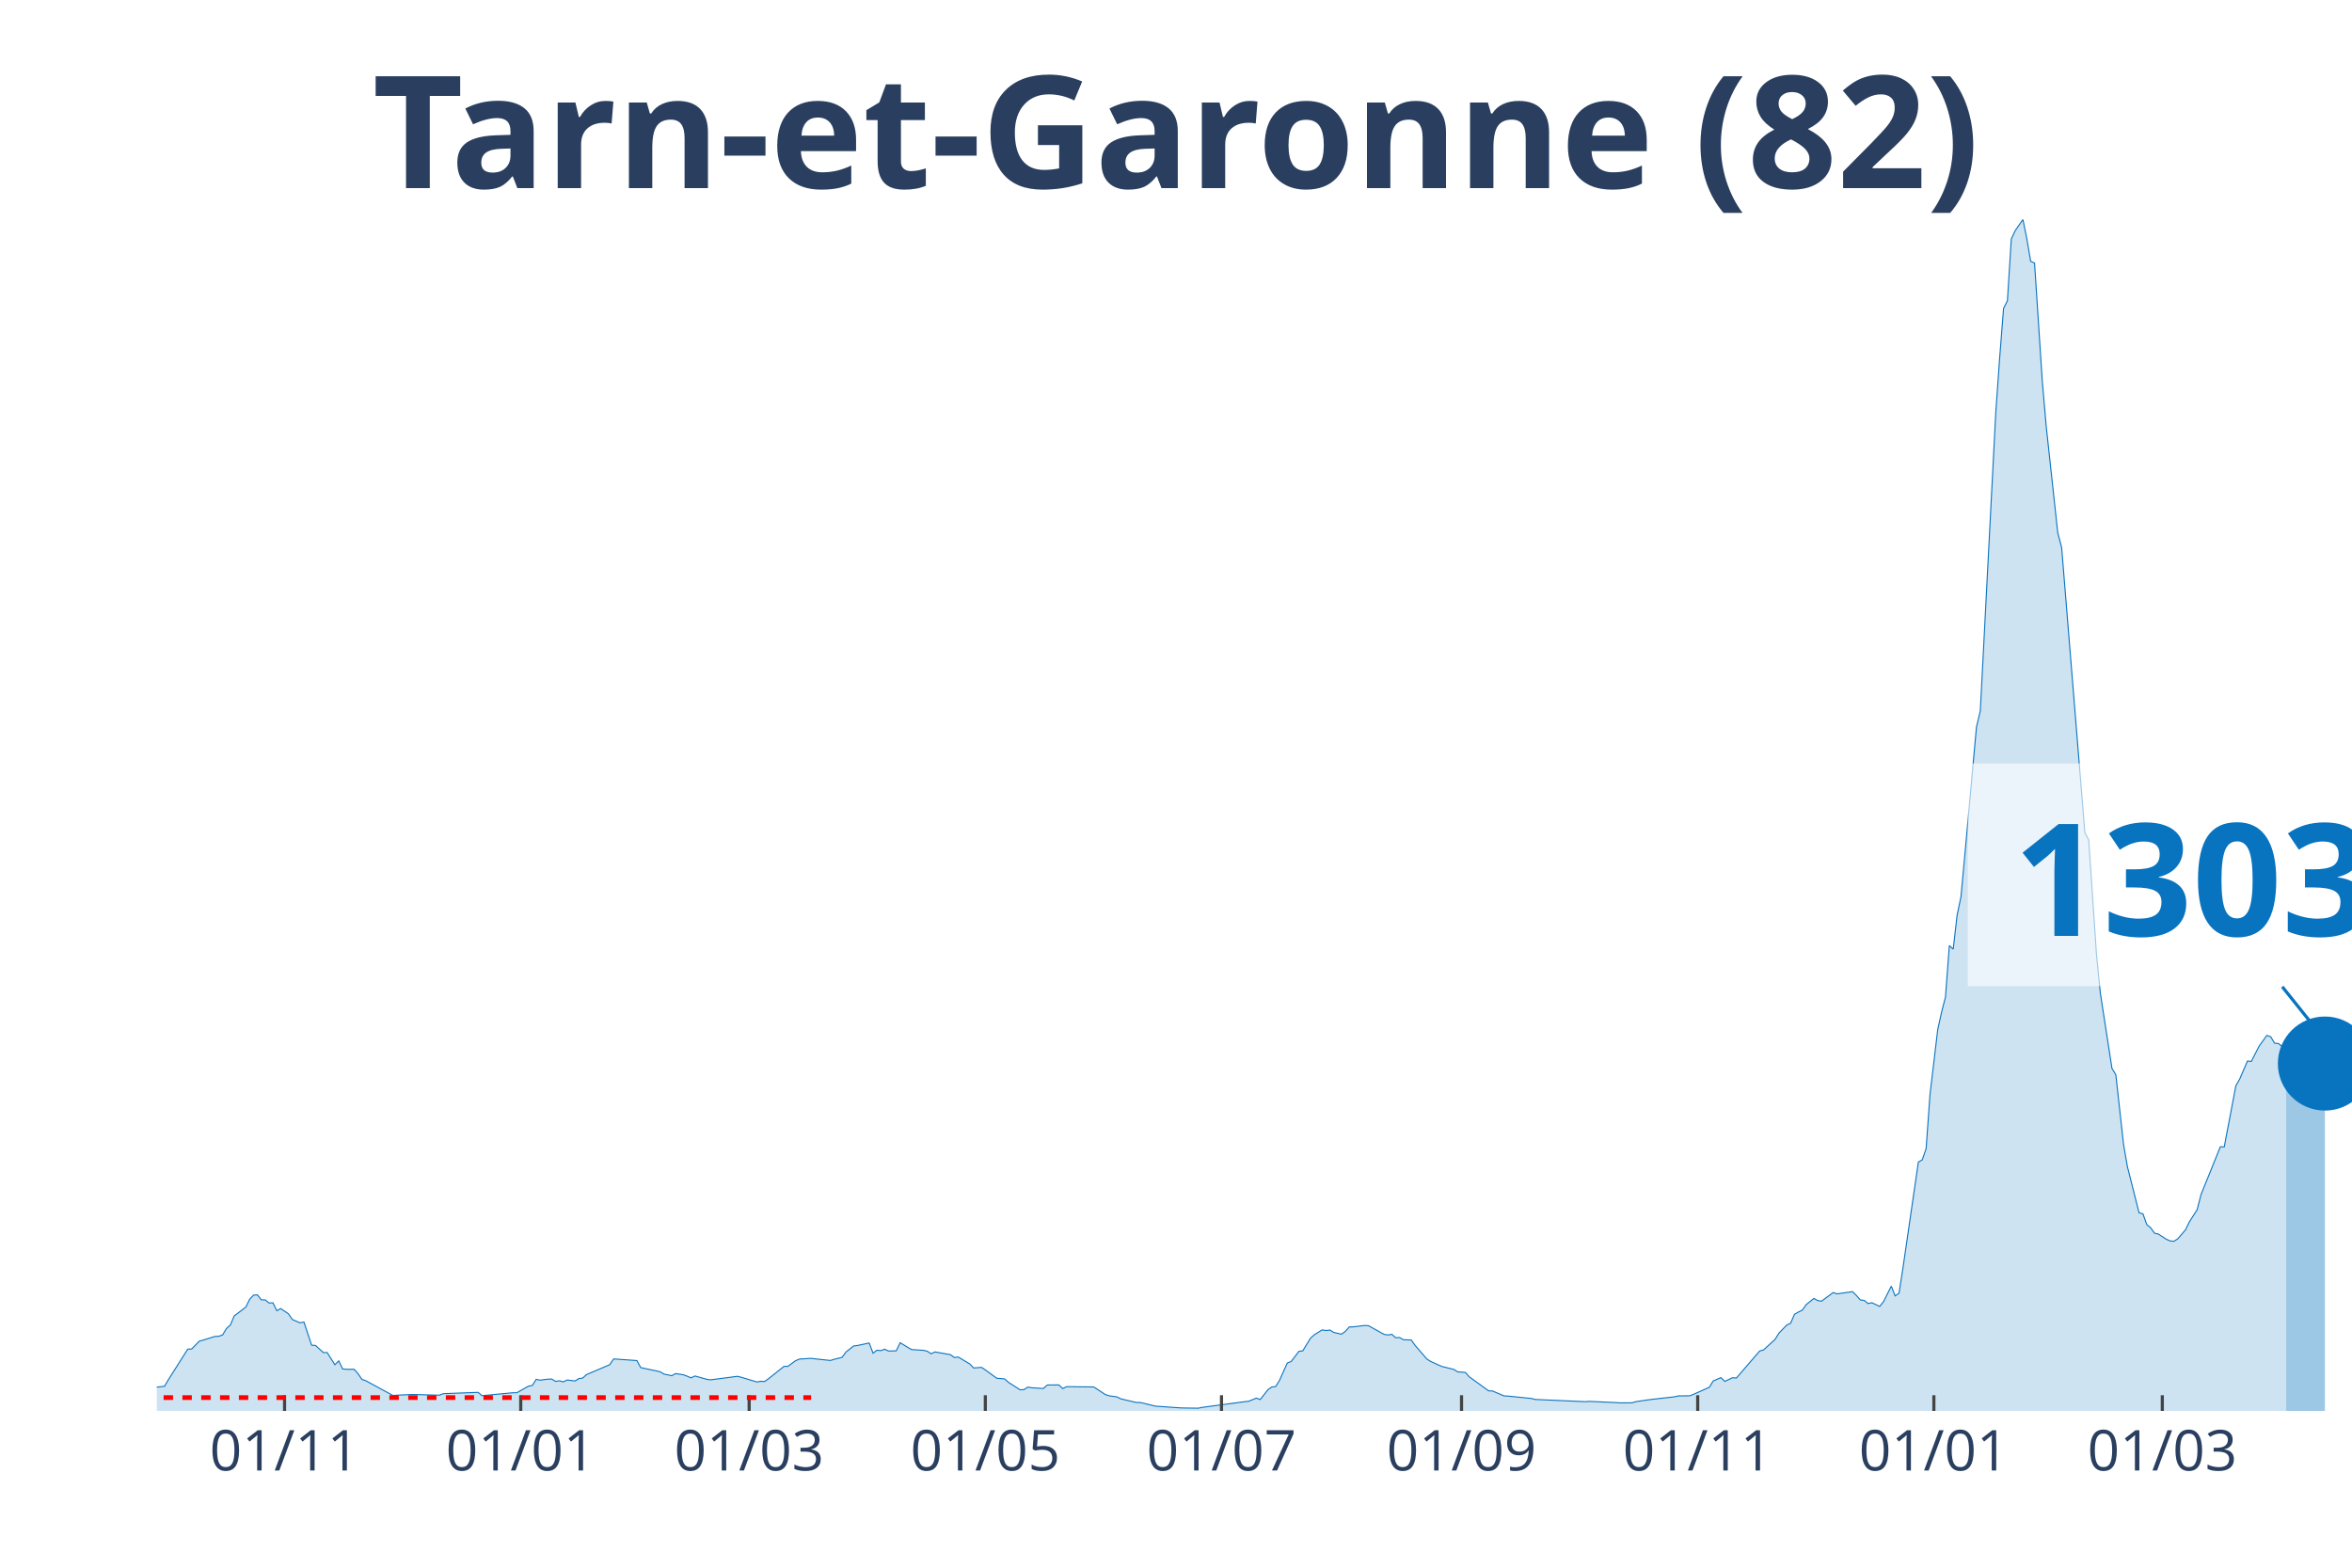
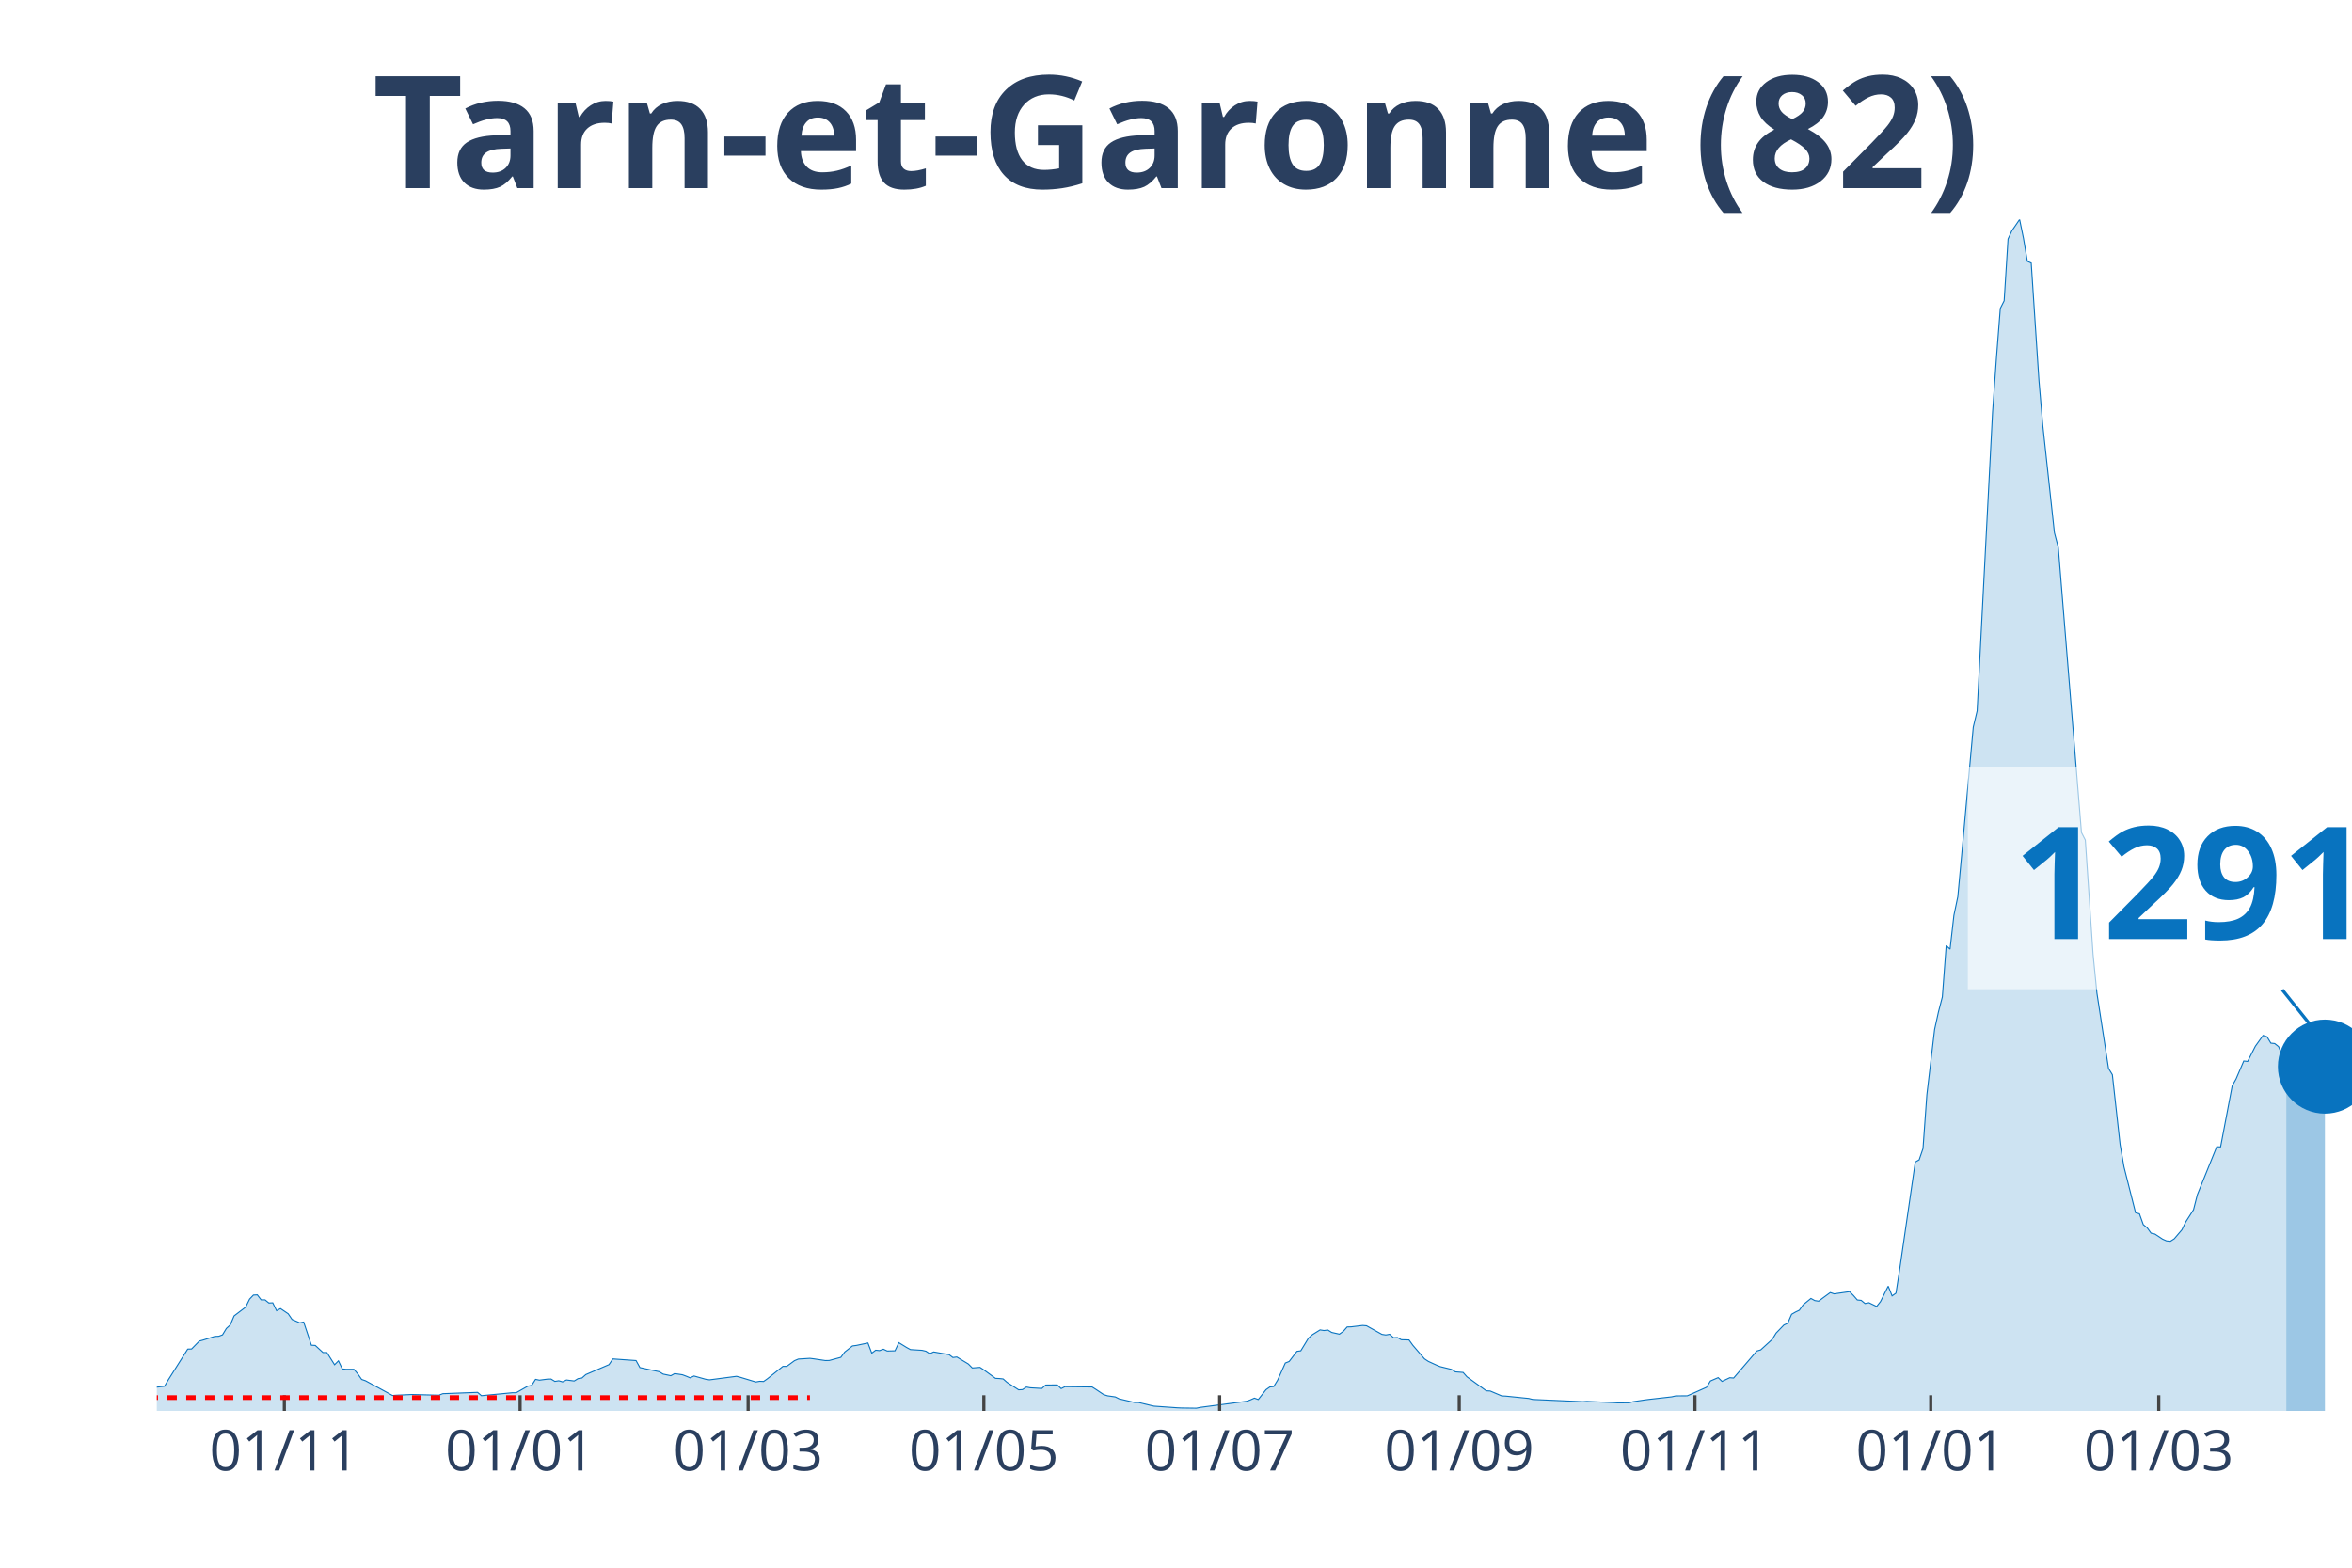
<svg xmlns="http://www.w3.org/2000/svg" class="main-svg" width="1125" height="750" style="" viewBox="0 0 750 500">
  <rect x="0" y="0" width="750" height="500" style="fill: rgb(0, 0, 0); fill-opacity: 0;" />
-   <defs id="defs-ebcb87">
+   <defs id="defs-d6bef3">
    <g class="clips">
-       <clipPath id="clipebcb87xyplot" class="plotclip">
+       <clipPath id="clipd6bef3xyplot" class="plotclip">
        <rect width="700" height="380" />
      </clipPath>
-       <clipPath class="axesclip" id="clipebcb87x">
+       <clipPath class="axesclip" id="clipd6bef3x">
        <rect x="50" y="0" width="700" height="500" />
      </clipPath>
-       <clipPath class="axesclip" id="clipebcb87y">
+       <clipPath class="axesclip" id="clipd6bef3y">
        <rect x="0" y="70" width="750" height="380" />
      </clipPath>
-       <clipPath class="axesclip" id="clipebcb87xy">
+       <clipPath class="axesclip" id="clipd6bef3xy">
        <rect x="50" y="70" width="700" height="380" />
      </clipPath>
    </g>
    <g class="gradients" />
  </defs>
  <g class="bglayer">
    <rect class="bg" x="50" y="70" width="700" height="380" style="fill: rgb(0, 0, 0); fill-opacity: 0; stroke-width: 0;" />
  </g>
  <g class="layer-below">
    <g class="imagelayer" />
    <g class="shapelayer" />
  </g>
  <g class="cartesianlayer">
    <g class="subplot xy">
      <g class="layer-subplot">
        <g class="shapelayer" />
        <g class="imagelayer" />
      </g>
      <g class="gridlayer">
        <g class="x">
-           <path class="xgrid crisp" transform="translate(90.74,0)" d="M0,70v380" style="stroke: rgb(255, 255, 255); stroke-opacity: 1; stroke-width: 1px;" />
-           <path class="xgrid crisp" transform="translate(166.05,0)" d="M0,70v380" style="stroke: rgb(255, 255, 255); stroke-opacity: 1; stroke-width: 1px;" />
-           <path class="xgrid crisp" transform="translate(238.89,0)" d="M0,70v380" style="stroke: rgb(255, 255, 255); stroke-opacity: 1; stroke-width: 1px;" />
-           <path class="xgrid crisp" transform="translate(314.2,0)" d="M0,70v380" style="stroke: rgb(255, 255, 255); stroke-opacity: 1; stroke-width: 1px;" />
-           <path class="xgrid crisp" transform="translate(389.51,0)" d="M0,70v380" style="stroke: rgb(255, 255, 255); stroke-opacity: 1; stroke-width: 1px;" />
-           <path class="xgrid crisp" transform="translate(466.05,0)" d="M0,70v380" style="stroke: rgb(255, 255, 255); stroke-opacity: 1; stroke-width: 1px;" />
-           <path class="xgrid crisp" transform="translate(541.36,0)" d="M0,70v380" style="stroke: rgb(255, 255, 255); stroke-opacity: 1; stroke-width: 1px;" />
-           <path class="xgrid crisp" transform="translate(616.67,0)" d="M0,70v380" style="stroke: rgb(255, 255, 255); stroke-opacity: 1; stroke-width: 1px;" />
-           <path class="xgrid crisp" transform="translate(689.51,0)" d="M0,70v380" style="stroke: rgb(255, 255, 255); stroke-opacity: 1; stroke-width: 1px;" />
+           <path class="xgrid crisp" transform="translate(90.67,0)" d="M0,70v380" style="stroke: rgb(255, 255, 255); stroke-opacity: 1; stroke-width: 1px;" />
+           <path class="xgrid crisp" transform="translate(165.85,0)" d="M0,70v380" style="stroke: rgb(255, 255, 255); stroke-opacity: 1; stroke-width: 1px;" />
+           <path class="xgrid crisp" transform="translate(238.56,0)" d="M0,70v380" style="stroke: rgb(255, 255, 255); stroke-opacity: 1; stroke-width: 1px;" />
+           <path class="xgrid crisp" transform="translate(313.73,0)" d="M0,70v380" style="stroke: rgb(255, 255, 255); stroke-opacity: 1; stroke-width: 1px;" />
+           <path class="xgrid crisp" transform="translate(388.91,0)" d="M0,70v380" style="stroke: rgb(255, 255, 255); stroke-opacity: 1; stroke-width: 1px;" />
+           <path class="xgrid crisp" transform="translate(465.32,0)" d="M0,70v380" style="stroke: rgb(255, 255, 255); stroke-opacity: 1; stroke-width: 1px;" />
+           <path class="xgrid crisp" transform="translate(540.49,0)" d="M0,70v380" style="stroke: rgb(255, 255, 255); stroke-opacity: 1; stroke-width: 1px;" />
+           <path class="xgrid crisp" transform="translate(615.67,0)" d="M0,70v380" style="stroke: rgb(255, 255, 255); stroke-opacity: 1; stroke-width: 1px;" />
+           <path class="xgrid crisp" transform="translate(688.38,0)" d="M0,70v380" style="stroke: rgb(255, 255, 255); stroke-opacity: 1; stroke-width: 1px;" />
        </g>
        <g class="y" />
      </g>
      <g class="zerolinelayer" />
      <path class="xlines-below" />
      <path class="ylines-below" />
      <g class="overlines-below" />
      <g class="xaxislayer-below" />
      <g class="yaxislayer-below" />
      <g class="overaxes-below" />
-       <g class="plot" transform="translate(50, 70)" clip-path="url('#clipebcb87xyplot')">
+       <g class="plot" transform="translate(50, 70)" clip-path="url('#clipd6bef3xyplot')">
        <g class="scatterlayer mlayer">
-           <g class="trace scatter trace4677b1" style="stroke-miterlimit: 2;">
+           <g class="trace scatter tracef0a28b" style="stroke-miterlimit: 2;">
            <g class="fills">
              <g>
-                 <path class="js-fill" d="M679.01,380L-167.9,380L-167.9,379.64L-132.1,380L-130.86,380L-55.56,379.06L-54.32,378.38L-46.91,376.44L-45.68,376.63L-38.27,376.05L-37.04,375.82L-33.33,374.08L-32.1,374.08L-29.63,372.68L-28.4,372.52L-22.22,373.3L-20.99,373.36L-18.52,372.65L-17.28,371.52L-11.11,370.74L-9.88,370.48L-7.41,371.26L-6.17,371.42L-4.94,372.36L-3.7,372.16L-1.23,372.91L0,372.42L2.47,372.13L3.7,370.03L9.88,360.28L11.11,360.25L13.58,357.73L14.81,357.4L18.52,356.24L19.75,356.2L20.99,355.75L22.22,353.71L23.46,352.58L24.69,349.7L28.4,346.88L29.63,344.35L30.86,343.06L32.1,342.99L33.33,344.58L34.57,344.58L35.8,345.58L37.04,345.52L38.27,348.04L39.51,347.36L41.98,349.02L43.21,350.83L45.68,351.9L46.91,351.64L49.38,359.05L50.62,359.12L53.09,361.38L54.32,361.38L56.79,365.27L58.02,364.04L59.26,366.6L60.49,366.73L62.96,366.73L64.2,368.18L65.43,369.96L66.67,370.38L75.31,375.08L76.54,374.98L80.25,374.82L81.48,374.76L90.12,374.98L91.36,374.5L102.47,374.08L103.7,375.14L113.58,374.2L114.81,374.2L118.52,372.1L119.75,371.87L120.99,369.93L122.22,370.19L124.69,369.87L125.93,369.83L127.16,370.58L128.4,370.38L129.63,370.74L130.86,370.13L133.33,370.45L134.57,369.7L135.8,369.51L137.04,368.41L144.44,365.24L145.68,363.42L153.09,363.94L154.32,366.18L160.49,367.5L161.73,368.25L164.2,368.77L165.43,368.09L167.9,368.47L169.14,368.93L170.37,369.45L171.6,368.86L175.31,369.9L176.54,370.09L185.19,368.96L186.42,369.28L191.36,370.77L192.59,370.55L193.83,370.61L195.06,369.74L200,365.79L201.23,365.79L203.7,363.97L204.94,363.46L208.64,363.23L209.88,363.39L214.81,363.91L216.05,363.52L218.52,362.91L219.75,361.22L222.22,359.28L223.46,359.12L227.16,358.34L228.4,361.58L229.63,360.64L230.86,360.77L232.1,360.32L233.33,360.9L235.8,360.83L237.04,358.24L239.51,359.76L240.74,360.44L244.44,360.67L245.68,360.96L246.91,361.77L248.15,361.19L251.85,361.84L253.09,362.06L254.32,362.97L255.56,362.81L259.26,365.04L260.49,366.3L262.96,366.11L264.2,366.92L267.9,369.61L269.14,369.67L270.37,369.8L271.6,370.9L275.31,373.27L276.54,373.2L277.78,372.39L279.01,372.62L282.72,372.84L283.95,371.74L286.42,371.71L287.65,371.71L288.89,372.88L290.12,372.26L298.77,372.36L300,373.14L302.47,374.79L303.7,375.18L306.17,375.53L307.41,376.15L312.35,377.31L313.58,377.31L317.28,378.19L318.52,378.48L325.93,379L327.16,379.06L332.1,379.13L333.33,378.87L346.91,377.05L348.15,376.92L350.62,375.92L351.85,376.37L354.32,373.23L355.56,372.36L356.79,372.23L358.02,370.22L360.49,364.72L361.73,364.23L364.2,361L365.43,360.83L367.9,356.79L369.14,355.69L371.6,354.16L372.84,354.36L374.07,354.2L375.31,354.97L377.78,355.52L379.01,354.62L380.25,353.22L381.48,353.19L385.19,352.74L386.42,352.84L391.36,355.59L392.59,355.78L393.83,355.56L395.06,356.66L396.3,356.59L397.53,357.3L400,357.37L401.23,359.08L404.94,363.39L406.17,364.2L408.64,365.33L409.88,365.85L413.58,366.76L414.81,367.54L417.28,367.73L418.52,369.12L424.69,373.59L425.93,373.65L429.63,375.21L430.86,375.27L438.27,376.02L439.51,376.34L455.56,377.05L456.79,376.96L465.43,377.35L466.67,377.44L470.37,377.41L471.6,377.05L475.31,376.5L476.54,376.34L483.95,375.5L485.19,375.21L488.89,375.18L490.12,374.66L495.06,372.46L496.3,370.45L498.77,369.38L500,370.58L502.47,369.41L503.7,369.51L511.11,360.9L512.35,360.54L516.05,357.17L517.28,355.17L519.75,352.61L520.99,352.03L522.22,349.18L523.46,348.47L524.69,347.88L525.93,346.13L528.4,344.13L529.63,344.81L530.86,345L532.1,344.06L534.57,342.25L535.8,342.67L540.74,341.96L541.98,343.19L543.21,344.61L544.44,344.74L545.68,345.75L546.91,345.49L549.38,346.68L550.62,345.13L553.09,340.21L554.32,343.32L555.56,342.44L556.79,334.54L561.73,300.61L562.96,299.93L564.2,296.34L565.43,279.12L567.9,258.36L569.14,252.76L570.37,247.97L571.6,231.59L572.84,232.72L574.07,221.94L575.31,216.01L576.54,202.71L580.25,161.91L581.48,156.73L586.42,61.42L587.65,44.16L588.89,28.36L590.12,25.93L591.36,6.22L592.59,3.59L595.06,0L596.3,6.05L597.53,13.34L598.77,13.89L601.23,51.41L602.47,65.76L606.17,99.91L607.41,104.61L614.81,195.52L616.05,197.92L618.52,234.37L619.75,246.74L623.46,270.76L624.69,272.77L627.16,295.08L628.4,302.17L632.1,316.8L633.33,317.13L634.57,320.59L635.8,321.59L637.04,323.31L638.27,323.6L640.74,325.22L641.98,325.77L643.21,325.9L644.44,325.12L646.91,322.24L648.15,319.68L650.62,315.83L651.85,311.01L658.02,295.76L659.26,295.79L662.96,276.33L664.2,274.13L666.67,268.4L667.9,268.53L670.37,263.67L671.6,261.96L672.84,260.24L674.07,260.66L675.31,262.7L676.54,262.83L677.78,263.8L679.01,266.75" style="fill: rgb(8, 115, 191); fill-opacity: 0.2; stroke-width: 0;" />
+                 <path class="js-fill" d="M679.05,380L-167.61,380L-167.61,379.64L-130.63,380L-129.4,380L-55.46,379.06L-54.23,378.38L-46.83,376.44L-45.6,376.63L-38.2,376.05L-36.97,375.82L-33.27,374.08L-32.04,374.08L-29.58,372.68L-28.35,372.52L-22.18,373.3L-20.95,373.36L-18.49,372.65L-17.25,371.52L-11.09,370.74L-9.86,370.48L-7.39,371.26L-6.16,371.42L-4.93,372.36L-3.7,372.16L-1.23,372.91L0,372.42L2.46,372.13L3.7,370.03L9.86,360.28L11.09,360.25L13.56,357.73L14.79,357.4L18.49,356.24L19.72,356.2L20.95,355.75L22.18,353.71L23.42,352.58L24.65,349.7L28.35,346.88L29.58,344.35L30.81,343.06L32.04,342.99L33.27,344.58L34.51,344.58L35.74,345.58L36.97,345.52L38.2,348.04L39.44,347.36L41.9,349.02L43.13,350.83L45.6,351.9L46.83,351.64L49.3,359.05L50.53,359.12L52.99,361.38L54.23,361.38L56.69,365.27L57.92,364.04L59.15,366.6L60.39,366.73L62.85,366.73L64.08,368.18L65.32,369.96L66.55,370.38L75.18,375.08L76.41,374.98L80.11,374.82L81.34,374.76L89.96,374.98L91.2,374.5L102.29,374.08L103.52,375.14L113.38,374.2L114.61,374.2L118.31,372.1L119.54,371.87L120.77,369.93L122.01,370.19L124.47,369.87L125.7,369.83L126.94,370.58L128.17,370.38L129.4,370.74L130.63,370.13L133.1,370.45L134.33,369.7L135.56,369.51L136.8,368.41L144.19,365.24L145.42,363.42L152.82,363.94L154.05,366.18L160.21,367.5L161.44,368.25L163.91,368.77L165.14,368.09L167.61,368.47L168.84,368.93L170.07,369.45L171.3,368.86L175,369.9L176.23,370.09L184.86,368.96L186.09,369.28L191.02,370.77L192.25,370.55L193.49,370.61L194.72,369.74L199.65,365.79L200.88,365.79L203.35,363.97L204.58,363.46L208.27,363.23L209.51,363.39L213.2,363.94L214.44,363.91L218.13,362.91L219.37,361.22L221.83,359.28L223.06,359.12L226.76,358.34L227.99,361.58L229.23,360.64L230.46,360.77L231.69,360.32L232.92,360.9L235.39,360.83L236.62,358.24L239.08,359.76L240.32,360.44L244.01,360.67L245.25,360.96L246.48,361.77L247.71,361.19L251.41,361.84L252.64,362.06L253.87,362.97L255.11,362.81L258.8,365.04L260.04,366.3L262.5,366.11L263.73,366.92L267.43,369.61L268.66,369.67L269.89,369.8L271.13,370.9L274.82,373.27L276.06,373.2L277.29,372.39L278.52,372.62L282.22,372.84L283.45,371.74L285.92,371.71L287.15,371.71L288.38,372.88L289.61,372.26L298.24,372.36L299.47,373.14L301.94,374.79L303.17,375.18L305.63,375.53L306.87,376.15L311.8,377.31L313.03,377.31L316.73,378.19L317.96,378.48L325.35,379L326.58,379.06L331.51,379.13L332.75,378.87L347.54,376.92L348.77,376.47L350,375.92L351.23,376.37L353.7,373.23L354.93,372.36L356.16,372.23L357.39,370.22L359.86,364.72L361.09,364.23L363.56,361L364.79,360.83L367.25,356.79L368.49,355.69L370.95,354.16L372.18,354.36L373.42,354.2L374.65,354.97L377.11,355.52L378.35,354.62L379.58,353.22L380.81,353.19L384.51,352.74L385.74,352.84L390.67,355.59L391.9,355.78L393.13,355.56L394.37,356.66L395.6,356.59L396.83,357.3L399.3,357.37L400.53,359.08L404.23,363.39L405.46,364.2L407.92,365.33L409.15,365.85L412.85,366.76L414.08,367.54L416.55,367.73L417.78,369.12L423.94,373.59L425.18,373.65L428.87,375.21L430.11,375.27L437.5,376.02L438.73,376.34L454.75,377.05L455.99,376.96L464.61,377.35L465.85,377.44L469.54,377.41L470.77,377.05L474.47,376.5L475.7,376.34L483.1,375.5L484.33,375.21L488.03,375.18L489.26,374.66L494.19,372.46L495.42,370.45L497.89,369.38L499.12,370.58L501.58,369.41L502.82,369.51L510.21,360.9L511.44,360.54L515.14,357.17L516.37,355.17L518.84,352.61L520.07,352.03L521.3,349.18L522.54,348.47L523.77,347.88L525,346.13L527.46,344.13L528.7,344.81L529.93,345L531.16,344.06L533.63,342.25L534.86,342.67L539.79,341.96L541.02,343.19L542.25,344.61L543.49,344.74L544.72,345.75L545.95,345.49L548.42,346.68L549.65,345.13L552.11,340.21L553.35,343.32L554.58,342.44L555.81,334.54L560.74,300.61L561.97,299.93L563.2,296.34L564.44,279.12L566.9,258.36L568.13,252.76L569.37,247.97L570.6,231.59L571.83,232.72L573.06,221.94L574.3,216.01L575.53,202.71L579.23,161.91L580.46,156.73L585.39,61.42L586.62,44.16L587.85,28.36L589.08,25.93L590.32,6.22L591.55,3.59L594.01,0L595.25,6.05L596.48,13.34L597.71,13.89L600.18,51.41L601.41,65.76L605.11,99.91L606.34,104.61L613.73,195.52L614.96,197.92L617.43,234.37L618.66,246.74L622.36,270.76L623.59,272.77L626.06,295.08L627.29,302.17L630.99,316.8L632.22,317.13L633.45,320.59L634.68,321.59L635.92,323.31L637.15,323.6L639.61,325.22L640.85,325.77L642.08,325.9L643.31,325.12L645.77,322.24L647.01,319.68L649.47,315.83L650.7,311.01L656.87,295.76L658.1,295.79L661.8,276.33L663.03,274.13L665.49,268.4L666.73,268.53L669.19,263.67L670.42,261.96L671.65,260.24L672.89,260.66L674.12,262.7L675.35,262.83L676.58,263.8L677.82,266.75L679.05,267.36" style="fill: rgb(8, 115, 191); fill-opacity: 0.2; stroke-width: 0;" />
              </g>
            </g>
            <g class="errorbars" />
            <g class="lines">
-               <path class="js-line" d="M-167.9,379.64L-132.1,380L-130.86,380L-55.56,379.06L-54.32,378.38L-46.91,376.44L-45.68,376.63L-38.27,376.05L-37.04,375.82L-33.33,374.08L-32.1,374.08L-29.63,372.68L-28.4,372.52L-22.22,373.3L-20.99,373.36L-18.52,372.65L-17.28,371.52L-11.11,370.74L-9.88,370.48L-7.41,371.26L-6.17,371.42L-4.94,372.36L-3.7,372.16L-1.23,372.91L0,372.42L2.47,372.13L3.7,370.03L9.88,360.28L11.11,360.25L13.58,357.73L14.81,357.4L18.52,356.24L19.75,356.2L20.99,355.75L22.22,353.71L23.46,352.58L24.69,349.7L28.4,346.88L29.63,344.35L30.86,343.06L32.1,342.99L33.33,344.58L34.57,344.58L35.8,345.58L37.04,345.52L38.27,348.04L39.51,347.36L41.98,349.02L43.21,350.83L45.68,351.9L46.91,351.64L49.38,359.05L50.62,359.12L53.09,361.38L54.32,361.38L56.79,365.27L58.02,364.04L59.26,366.6L60.49,366.73L62.96,366.73L64.2,368.18L65.43,369.96L66.67,370.38L75.31,375.08L76.54,374.98L80.25,374.82L81.48,374.76L90.12,374.98L91.36,374.5L102.47,374.08L103.7,375.14L113.58,374.2L114.81,374.2L118.52,372.1L119.75,371.87L120.99,369.93L122.22,370.19L124.69,369.87L125.93,369.83L127.16,370.58L128.4,370.38L129.63,370.74L130.86,370.13L133.33,370.45L134.57,369.7L135.8,369.51L137.04,368.41L144.44,365.24L145.68,363.42L153.09,363.94L154.32,366.18L160.49,367.5L161.73,368.25L164.2,368.77L165.43,368.09L167.9,368.47L169.14,368.93L170.37,369.45L171.6,368.86L175.31,369.9L176.54,370.09L185.19,368.96L186.42,369.28L191.36,370.77L192.59,370.55L193.83,370.61L195.06,369.74L200,365.79L201.23,365.79L203.7,363.97L204.94,363.46L208.64,363.23L209.88,363.39L214.81,363.91L216.05,363.52L218.52,362.91L219.75,361.22L222.22,359.28L223.46,359.12L227.16,358.34L228.4,361.58L229.63,360.64L230.86,360.77L232.1,360.32L233.33,360.9L235.8,360.83L237.04,358.24L239.51,359.76L240.74,360.44L244.44,360.67L245.68,360.96L246.91,361.77L248.15,361.19L251.85,361.84L253.09,362.06L254.32,362.97L255.56,362.81L259.26,365.04L260.49,366.3L262.96,366.11L264.2,366.92L267.9,369.61L269.14,369.67L270.37,369.8L271.6,370.9L275.31,373.27L276.54,373.2L277.78,372.39L279.01,372.62L282.72,372.84L283.95,371.74L286.42,371.71L287.65,371.71L288.89,372.88L290.12,372.26L298.77,372.36L300,373.14L302.47,374.79L303.7,375.18L306.17,375.53L307.41,376.15L312.35,377.31L313.58,377.31L317.28,378.19L318.52,378.48L325.93,379L327.16,379.06L332.1,379.13L333.33,378.87L346.91,377.05L348.15,376.92L350.62,375.92L351.85,376.37L354.32,373.23L355.56,372.36L356.79,372.23L358.02,370.22L360.49,364.72L361.73,364.23L364.2,361L365.43,360.83L367.9,356.79L369.14,355.69L371.6,354.16L372.84,354.36L374.07,354.2L375.31,354.97L377.78,355.52L379.01,354.62L380.25,353.22L381.48,353.19L385.19,352.74L386.42,352.84L391.36,355.59L392.59,355.78L393.83,355.56L395.06,356.66L396.3,356.59L397.53,357.3L400,357.37L401.23,359.08L404.94,363.39L406.17,364.2L408.64,365.33L409.88,365.85L413.58,366.76L414.81,367.54L417.28,367.73L418.52,369.12L424.69,373.59L425.93,373.65L429.63,375.21L430.86,375.27L438.27,376.02L439.51,376.34L455.56,377.05L456.79,376.96L465.43,377.35L466.67,377.44L470.37,377.41L471.6,377.05L475.31,376.5L476.54,376.34L483.95,375.5L485.19,375.21L488.89,375.18L490.12,374.66L495.06,372.46L496.3,370.45L498.77,369.38L500,370.58L502.47,369.41L503.7,369.51L511.11,360.9L512.35,360.54L516.05,357.17L517.28,355.17L519.75,352.61L520.99,352.03L522.22,349.18L523.46,348.47L524.69,347.88L525.93,346.13L528.4,344.13L529.63,344.81L530.86,345L532.1,344.06L534.57,342.25L535.8,342.67L540.74,341.96L541.98,343.19L543.21,344.61L544.44,344.74L545.68,345.75L546.91,345.49L549.38,346.68L550.62,345.13L553.09,340.21L554.32,343.32L555.56,342.44L556.79,334.54L561.73,300.61L562.96,299.93L564.2,296.34L565.43,279.12L567.9,258.36L569.14,252.76L570.37,247.97L571.6,231.59L572.84,232.72L574.07,221.94L575.31,216.01L576.54,202.71L580.25,161.91L581.48,156.73L586.42,61.42L587.65,44.16L588.89,28.36L590.12,25.93L591.36,6.22L592.59,3.59L595.06,0L596.3,6.05L597.53,13.34L598.77,13.89L601.23,51.41L602.47,65.76L606.17,99.91L607.41,104.61L614.81,195.52L616.05,197.92L618.52,234.37L619.75,246.74L623.46,270.76L624.69,272.77L627.16,295.08L628.4,302.17L632.1,316.8L633.33,317.13L634.57,320.59L635.8,321.59L637.04,323.31L638.27,323.6L640.74,325.22L641.98,325.77L643.21,325.9L644.44,325.12L646.91,322.24L648.15,319.68L650.62,315.83L651.85,311.01L658.02,295.76L659.26,295.79L662.96,276.33L664.2,274.13L666.67,268.4L667.9,268.53L670.37,263.67L671.6,261.96L672.84,260.24L674.07,260.66L675.31,262.7L676.54,262.83L677.78,263.8L679.01,266.75" style="vector-effect: non-scaling-stroke; fill: none; stroke: rgb(8, 115, 191); stroke-opacity: 1; stroke-width: 0.5px; opacity: 1;" />
+               <path class="js-line" d="M-167.61,379.64L-130.63,380L-129.4,380L-55.46,379.06L-54.23,378.38L-46.83,376.44L-45.6,376.63L-38.2,376.05L-36.97,375.82L-33.27,374.08L-32.04,374.08L-29.58,372.68L-28.35,372.52L-22.18,373.3L-20.95,373.36L-18.49,372.65L-17.25,371.52L-11.09,370.74L-9.86,370.48L-7.39,371.26L-6.16,371.42L-4.93,372.36L-3.7,372.16L-1.23,372.91L0,372.42L2.46,372.13L3.7,370.03L9.86,360.28L11.09,360.25L13.56,357.73L14.79,357.4L18.49,356.24L19.72,356.2L20.95,355.75L22.18,353.71L23.42,352.58L24.65,349.7L28.35,346.88L29.58,344.35L30.81,343.06L32.04,342.99L33.27,344.58L34.51,344.58L35.74,345.58L36.97,345.52L38.2,348.04L39.44,347.36L41.9,349.02L43.13,350.83L45.6,351.9L46.83,351.64L49.3,359.05L50.53,359.12L52.99,361.38L54.23,361.38L56.69,365.27L57.92,364.04L59.15,366.6L60.39,366.73L62.85,366.73L64.08,368.18L65.32,369.96L66.55,370.38L75.18,375.08L76.41,374.98L80.11,374.82L81.34,374.76L89.96,374.98L91.2,374.5L102.29,374.08L103.52,375.14L113.38,374.2L114.61,374.2L118.31,372.1L119.54,371.87L120.77,369.93L122.01,370.19L124.47,369.87L125.7,369.83L126.94,370.58L128.17,370.38L129.4,370.74L130.63,370.13L133.1,370.45L134.33,369.7L135.56,369.51L136.8,368.41L144.19,365.24L145.42,363.42L152.82,363.94L154.05,366.18L160.21,367.5L161.44,368.25L163.91,368.77L165.14,368.09L167.61,368.47L168.84,368.93L170.07,369.45L171.3,368.86L175,369.9L176.23,370.09L184.86,368.96L186.09,369.28L191.02,370.77L192.25,370.55L193.49,370.61L194.72,369.74L199.65,365.79L200.88,365.79L203.35,363.97L204.58,363.46L208.27,363.23L209.51,363.39L213.2,363.94L214.44,363.91L218.13,362.91L219.37,361.22L221.83,359.28L223.06,359.12L226.76,358.34L227.99,361.58L229.23,360.64L230.46,360.77L231.69,360.32L232.92,360.9L235.39,360.83L236.62,358.24L239.08,359.76L240.32,360.44L244.01,360.67L245.25,360.96L246.48,361.77L247.71,361.19L251.41,361.84L252.64,362.06L253.87,362.97L255.11,362.81L258.8,365.04L260.04,366.3L262.5,366.11L263.73,366.92L267.43,369.61L268.66,369.67L269.89,369.8L271.13,370.9L274.82,373.27L276.06,373.2L277.29,372.39L278.52,372.62L282.22,372.84L283.45,371.74L285.92,371.71L287.15,371.71L288.38,372.88L289.61,372.26L298.24,372.36L299.47,373.14L301.94,374.79L303.17,375.18L305.63,375.53L306.87,376.15L311.8,377.31L313.03,377.31L316.73,378.19L317.96,378.48L325.35,379L326.58,379.06L331.51,379.13L332.75,378.87L347.54,376.92L348.77,376.47L350,375.92L351.23,376.37L353.7,373.23L354.93,372.36L356.16,372.23L357.39,370.22L359.86,364.72L361.09,364.23L363.56,361L364.79,360.83L367.25,356.79L368.49,355.69L370.95,354.16L372.18,354.36L373.42,354.2L374.65,354.97L377.11,355.52L378.35,354.62L379.58,353.22L380.81,353.19L384.51,352.74L385.74,352.84L390.67,355.59L391.9,355.78L393.13,355.56L394.37,356.66L395.6,356.59L396.83,357.3L399.3,357.37L400.53,359.08L404.23,363.39L405.46,364.2L407.92,365.33L409.15,365.85L412.85,366.76L414.08,367.54L416.55,367.73L417.78,369.12L423.94,373.59L425.18,373.65L428.87,375.21L430.11,375.27L437.5,376.02L438.73,376.34L454.75,377.05L455.99,376.96L464.61,377.35L465.85,377.44L469.54,377.41L470.77,377.05L474.47,376.5L475.7,376.34L483.1,375.5L484.33,375.21L488.03,375.18L489.26,374.66L494.19,372.46L495.42,370.45L497.89,369.38L499.12,370.58L501.58,369.41L502.82,369.51L510.21,360.9L511.44,360.54L515.14,357.17L516.37,355.17L518.84,352.61L520.07,352.03L521.3,349.18L522.54,348.47L523.77,347.88L525,346.13L527.46,344.13L528.7,344.81L529.93,345L531.16,344.06L533.63,342.25L534.86,342.67L539.79,341.96L541.02,343.19L542.25,344.61L543.49,344.74L544.72,345.75L545.95,345.49L548.42,346.68L549.65,345.13L552.11,340.21L553.35,343.32L554.58,342.44L555.81,334.54L560.74,300.61L561.97,299.93L563.2,296.34L564.44,279.12L566.9,258.36L568.13,252.76L569.37,247.97L570.6,231.59L571.83,232.72L573.06,221.94L574.3,216.01L575.53,202.71L579.23,161.91L580.46,156.73L585.39,61.42L586.62,44.16L587.85,28.36L589.08,25.93L590.32,6.22L591.55,3.59L594.01,0L595.25,6.05L596.48,13.34L597.71,13.89L600.18,51.41L601.41,65.76L605.11,99.91L606.34,104.61L613.73,195.52L614.96,197.92L617.43,234.37L618.66,246.74L622.36,270.76L623.59,272.77L626.06,295.08L627.29,302.17L630.99,316.8L632.22,317.13L633.45,320.59L634.68,321.59L635.92,323.31L637.15,323.6L639.61,325.22L640.85,325.77L642.08,325.9L643.31,325.12L645.77,322.24L647.01,319.68L649.47,315.83L650.7,311.01L656.87,295.76L658.1,295.79L661.8,276.33L663.03,274.13L665.49,268.4L666.73,268.53L669.19,263.67L670.42,261.96L671.65,260.24L672.89,260.66L674.12,262.7L675.35,262.83L676.58,263.8L677.82,266.75L679.05,267.36" style="vector-effect: non-scaling-stroke; fill: none; stroke: rgb(8, 115, 191); stroke-opacity: 1; stroke-width: 0.5px; opacity: 1;" />
            </g>
            <g class="points" />
            <g class="text" />
          </g>
-           <g class="trace scatter trace314e62" style="stroke-miterlimit: 2;">
+           <g class="trace scatter trace695efa" style="stroke-miterlimit: 2;">
            <g class="fills">
              <g>
-                 <path class="js-fill" d="M691.36,380L679.01,380L679.01,266.75L680.25,267.36L681.48,268.95L683.95,266.07L685.19,265.49L687.65,261.89L688.89,264.74L690.12,265.23L691.36,269.21" style="fill: rgb(8, 115, 191); fill-opacity: 0.4; stroke-width: 0;" />
+                 <path class="js-fill" d="M691.37,380L679.05,380L679.05,267.36L680.28,268.95L681.51,267.04L685.21,263.67L686.44,261.89L687.68,264.74L688.91,265.16L690.14,269.14L691.37,270.18" style="fill: rgb(8, 115, 191); fill-opacity: 0.4; stroke-width: 0;" />
              </g>
            </g>
            <g class="errorbars" />
            <g class="lines">
-               <path class="js-line" d="M679.01,266.75L680.25,267.36L681.48,268.95L683.95,266.07L685.19,265.49L687.65,261.89L688.89,264.74L690.12,265.23L691.36,269.21" style="vector-effect: non-scaling-stroke; fill: none; stroke: rgb(8, 115, 191); stroke-opacity: 1; stroke-width: 2px; opacity: 1;" />
+               <path class="js-line" d="M679.05,267.36L680.28,268.95L681.51,267.04L685.21,263.67L686.44,261.89L687.68,264.74L688.91,265.16L690.14,269.14L691.37,270.18" style="vector-effect: non-scaling-stroke; fill: none; stroke: rgb(8, 115, 191); stroke-opacity: 1; stroke-width: 2px; opacity: 1;" />
            </g>
            <g class="points" />
            <g class="text" />
          </g>
-           <g class="trace scatter trace0b12b1" style="stroke-miterlimit: 2; opacity: 1;">
+           <g class="trace scatter trace28d4b3" style="stroke-miterlimit: 2; opacity: 1;">
            <g class="fills" />
            <g class="errorbars" />
            <g class="lines" />
            <g class="points">
-               <path class="point" transform="translate(691.36,269.21)" d="M15,0A15,15 0 1,1 0,-15A15,15 0 0,1 15,0Z" style="opacity: 1; stroke-width: 0px; fill: rgb(8, 115, 191); fill-opacity: 1;" />
+               <path class="point" transform="translate(691.37,270.18)" d="M15,0A15,15 0 1,1 0,-15A15,15 0 0,1 15,0Z" style="opacity: 1; stroke-width: 0px; fill: rgb(8, 115, 191); fill-opacity: 1;" />
            </g>
            <g class="text" />
          </g>
        </g>
      </g>
      <g class="overplot" />
      <path class="xlines-above crisp" style="fill: none; stroke-width: 1px; stroke: rgb(0, 0, 0); stroke-opacity: 0;" d="" />
      <path class="ylines-above crisp" style="fill: none;" d="M0,0" />
      <g class="overlines-above" />
      <g class="xaxislayer-above">
-         <path class="xtick ticks crisp" d="M0,450v-5" transform="translate(90.74,0)" style="stroke: rgb(68, 68, 68); stroke-opacity: 1; stroke-width: 1px;" />
-         <path class="xtick ticks crisp" d="M0,450v-5" transform="translate(166.05,0)" style="stroke: rgb(68, 68, 68); stroke-opacity: 1; stroke-width: 1px;" />
-         <path class="xtick ticks crisp" d="M0,450v-5" transform="translate(238.89,0)" style="stroke: rgb(68, 68, 68); stroke-opacity: 1; stroke-width: 1px;" />
-         <path class="xtick ticks crisp" d="M0,450v-5" transform="translate(314.2,0)" style="stroke: rgb(68, 68, 68); stroke-opacity: 1; stroke-width: 1px;" />
-         <path class="xtick ticks crisp" d="M0,450v-5" transform="translate(389.51,0)" style="stroke: rgb(68, 68, 68); stroke-opacity: 1; stroke-width: 1px;" />
-         <path class="xtick ticks crisp" d="M0,450v-5" transform="translate(466.05,0)" style="stroke: rgb(68, 68, 68); stroke-opacity: 1; stroke-width: 1px;" />
-         <path class="xtick ticks crisp" d="M0,450v-5" transform="translate(541.36,0)" style="stroke: rgb(68, 68, 68); stroke-opacity: 1; stroke-width: 1px;" />
-         <path class="xtick ticks crisp" d="M0,450v-5" transform="translate(616.67,0)" style="stroke: rgb(68, 68, 68); stroke-opacity: 1; stroke-width: 1px;" />
-         <path class="xtick ticks crisp" d="M0,450v-5" transform="translate(689.51,0)" style="stroke: rgb(68, 68, 68); stroke-opacity: 1; stroke-width: 1px;" />
+         <path class="xtick ticks crisp" d="M0,450v-5" transform="translate(90.67,0)" style="stroke: rgb(68, 68, 68); stroke-opacity: 1; stroke-width: 1px;" />
+         <path class="xtick ticks crisp" d="M0,450v-5" transform="translate(165.85,0)" style="stroke: rgb(68, 68, 68); stroke-opacity: 1; stroke-width: 1px;" />
+         <path class="xtick ticks crisp" d="M0,450v-5" transform="translate(238.56,0)" style="stroke: rgb(68, 68, 68); stroke-opacity: 1; stroke-width: 1px;" />
+         <path class="xtick ticks crisp" d="M0,450v-5" transform="translate(313.73,0)" style="stroke: rgb(68, 68, 68); stroke-opacity: 1; stroke-width: 1px;" />
+         <path class="xtick ticks crisp" d="M0,450v-5" transform="translate(388.91,0)" style="stroke: rgb(68, 68, 68); stroke-opacity: 1; stroke-width: 1px;" />
+         <path class="xtick ticks crisp" d="M0,450v-5" transform="translate(465.32,0)" style="stroke: rgb(68, 68, 68); stroke-opacity: 1; stroke-width: 1px;" />
+         <path class="xtick ticks crisp" d="M0,450v-5" transform="translate(540.49,0)" style="stroke: rgb(68, 68, 68); stroke-opacity: 1; stroke-width: 1px;" />
+         <path class="xtick ticks crisp" d="M0,450v-5" transform="translate(615.67,0)" style="stroke: rgb(68, 68, 68); stroke-opacity: 1; stroke-width: 1px;" />
+         <path class="xtick ticks crisp" d="M0,450v-5" transform="translate(688.38,0)" style="stroke: rgb(68, 68, 68); stroke-opacity: 1; stroke-width: 1px;" />
        <g class="xtick">
-           <text text-anchor="middle" x="0" y="469" transform="translate(90.74,0)" style="font-family: 'Open Sans', verdana, arial, sans-serif; font-size: 18px; fill: rgb(42, 63, 95); fill-opacity: 1; white-space: pre;">01/11</text>
+           <text text-anchor="middle" x="0" y="469" transform="translate(90.67,0)" style="font-family: 'Open Sans', verdana, arial, sans-serif; font-size: 18px; fill: rgb(42, 63, 95); fill-opacity: 1; white-space: pre;">01/11</text>
        </g>
        <g class="xtick">
-           <text text-anchor="middle" x="0" y="469" transform="translate(166.05,0)" style="font-family: 'Open Sans', verdana, arial, sans-serif; font-size: 18px; fill: rgb(42, 63, 95); fill-opacity: 1; white-space: pre;">01/01</text>
+           <text text-anchor="middle" x="0" y="469" transform="translate(165.85,0)" style="font-family: 'Open Sans', verdana, arial, sans-serif; font-size: 18px; fill: rgb(42, 63, 95); fill-opacity: 1; white-space: pre;">01/01</text>
        </g>
        <g class="xtick">
-           <text text-anchor="middle" x="0" y="469" transform="translate(238.89,0)" style="font-family: 'Open Sans', verdana, arial, sans-serif; font-size: 18px; fill: rgb(42, 63, 95); fill-opacity: 1; white-space: pre;">01/03</text>
+           <text text-anchor="middle" x="0" y="469" transform="translate(238.56,0)" style="font-family: 'Open Sans', verdana, arial, sans-serif; font-size: 18px; fill: rgb(42, 63, 95); fill-opacity: 1; white-space: pre;">01/03</text>
        </g>
        <g class="xtick">
-           <text text-anchor="middle" x="0" y="469" transform="translate(314.2,0)" style="font-family: 'Open Sans', verdana, arial, sans-serif; font-size: 18px; fill: rgb(42, 63, 95); fill-opacity: 1; white-space: pre;">01/05</text>
+           <text text-anchor="middle" x="0" y="469" transform="translate(313.73,0)" style="font-family: 'Open Sans', verdana, arial, sans-serif; font-size: 18px; fill: rgb(42, 63, 95); fill-opacity: 1; white-space: pre;">01/05</text>
        </g>
        <g class="xtick">
-           <text text-anchor="middle" x="0" y="469" transform="translate(389.51,0)" style="font-family: 'Open Sans', verdana, arial, sans-serif; font-size: 18px; fill: rgb(42, 63, 95); fill-opacity: 1; white-space: pre;">01/07</text>
+           <text text-anchor="middle" x="0" y="469" transform="translate(388.91,0)" style="font-family: 'Open Sans', verdana, arial, sans-serif; font-size: 18px; fill: rgb(42, 63, 95); fill-opacity: 1; white-space: pre;">01/07</text>
        </g>
        <g class="xtick">
-           <text text-anchor="middle" x="0" y="469" transform="translate(466.05,0)" style="font-family: 'Open Sans', verdana, arial, sans-serif; font-size: 18px; fill: rgb(42, 63, 95); fill-opacity: 1; white-space: pre;">01/09</text>
+           <text text-anchor="middle" x="0" y="469" transform="translate(465.32,0)" style="font-family: 'Open Sans', verdana, arial, sans-serif; font-size: 18px; fill: rgb(42, 63, 95); fill-opacity: 1; white-space: pre;">01/09</text>
        </g>
        <g class="xtick">
-           <text text-anchor="middle" x="0" y="469" transform="translate(541.36,0)" style="font-family: 'Open Sans', verdana, arial, sans-serif; font-size: 18px; fill: rgb(42, 63, 95); fill-opacity: 1; white-space: pre;">01/11</text>
+           <text text-anchor="middle" x="0" y="469" transform="translate(540.49,0)" style="font-family: 'Open Sans', verdana, arial, sans-serif; font-size: 18px; fill: rgb(42, 63, 95); fill-opacity: 1; white-space: pre;">01/11</text>
        </g>
        <g class="xtick">
-           <text text-anchor="middle" x="0" y="469" transform="translate(616.67,0)" style="font-family: 'Open Sans', verdana, arial, sans-serif; font-size: 18px; fill: rgb(42, 63, 95); fill-opacity: 1; white-space: pre;">01/01</text>
+           <text text-anchor="middle" x="0" y="469" transform="translate(615.67,0)" style="font-family: 'Open Sans', verdana, arial, sans-serif; font-size: 18px; fill: rgb(42, 63, 95); fill-opacity: 1; white-space: pre;">01/01</text>
        </g>
        <g class="xtick">
-           <text text-anchor="middle" x="0" y="469" transform="translate(689.51,0)" style="font-family: 'Open Sans', verdana, arial, sans-serif; font-size: 18px; fill: rgb(42, 63, 95); fill-opacity: 1; white-space: pre;">01/03</text>
+           <text text-anchor="middle" x="0" y="469" transform="translate(688.38,0)" style="font-family: 'Open Sans', verdana, arial, sans-serif; font-size: 18px; fill: rgb(42, 63, 95); fill-opacity: 1; white-space: pre;">01/03</text>
        </g>
      </g>
      <g class="yaxislayer-above" />
      <g class="overaxes-above" />
    </g>
  </g>
  <g class="polarlayer" />
  <g class="ternarylayer" />
  <g class="geolayer" />
  <g class="funnelarealayer" />
  <g class="pielayer" />
  <g class="treemaplayer" />
  <g class="sunburstlayer" />
  <g class="glimages" />
-   <defs id="topdefs-ebcb87">
+   <defs id="topdefs-d6bef3">
    <g class="clips" />
  </defs>
  <g class="layer-above">
    <g class="imagelayer" />
    <g class="shapelayer">
-       <path data-index="0" fill-rule="evenodd" d="M-643.83,445.75L258.64,445.75" clip-path="url('#clipebcb87xy')" style="opacity: 1; stroke: rgb(255, 0, 0); stroke-opacity: 1; fill: rgb(0, 0, 0); fill-opacity: 0; stroke-dasharray: 3px, 3px; stroke-width: 1.5px;" />
+       <path data-index="0" fill-rule="evenodd" d="M-642.61,445.75L258.27,445.75" clip-path="url('#clipd6bef3xy')" style="opacity: 1; stroke: rgb(255, 0, 0); stroke-opacity: 1; fill: rgb(0, 0, 0); fill-opacity: 0; stroke-dasharray: 3px, 3px; stroke-width: 1.5px;" />
    </g>
  </g>
  <g class="infolayer">
    <g class="g-gtitle">
      <text class="gtitle" x="375" y="25" text-anchor="middle" dy="0.7em" style="font-family: 'Open Sans', verdana, arial, sans-serif; font-size: 50px; fill: rgb(42, 63, 95); opacity: 1; font-weight: normal; white-space: pre;">
        <tspan style="font-weight:bold">Tarn-et-Garonne (82)</tspan>
      </text>
    </g>
    <g class="g-xtitle" />
    <g class="annotation" data-index="0" style="opacity: 1;">
-       <g class="annotation-text-g" transform="rotate(0,699.36,279.21)">
-         <g class="cursor-pointer" transform="translate(627, 243)">
+       <g class="annotation-text-g" transform="rotate(0,699.37,280.18)">
+         <g class="cursor-pointer" transform="translate(627, 244)">
          <rect class="bg" x="0.5" y="0.5" width="143" height="71" style="stroke-width: 1px; stroke: rgb(0, 0, 0); stroke-opacity: 0; fill: rgb(255, 255, 255); fill-opacity: 0.6;" />
          <text class="annotation-text" text-anchor="middle" x="72.078" y="55.5" style="font-family: 'Open Sans', verdana, arial, sans-serif; font-size: 50px; fill: rgb(8, 115, 191); fill-opacity: 1; white-space: pre;">
-             <tspan style="font-weight:bold">1303 </tspan>
+             <tspan style="font-weight:bold">1291 </tspan>
          </text>
        </g>
      </g>
      <g class="annotation-arrow-g" style="opacity: 1;">
-         <path d="M727.76,314.71L739.36,329.21" style="stroke-width: 1px; stroke: rgb(8, 115, 191); stroke-opacity: 1; stroke-dasharray: 0px, 0px, 18.569px, 18.569px;" />
+         <path d="M727.77,315.68L739.37,330.18" style="stroke-width: 1px; stroke: rgb(8, 115, 191); stroke-opacity: 1; stroke-dasharray: 0px, 0px, 18.569px, 18.569px;" />
      </g>
    </g>
  </g>
</svg>
